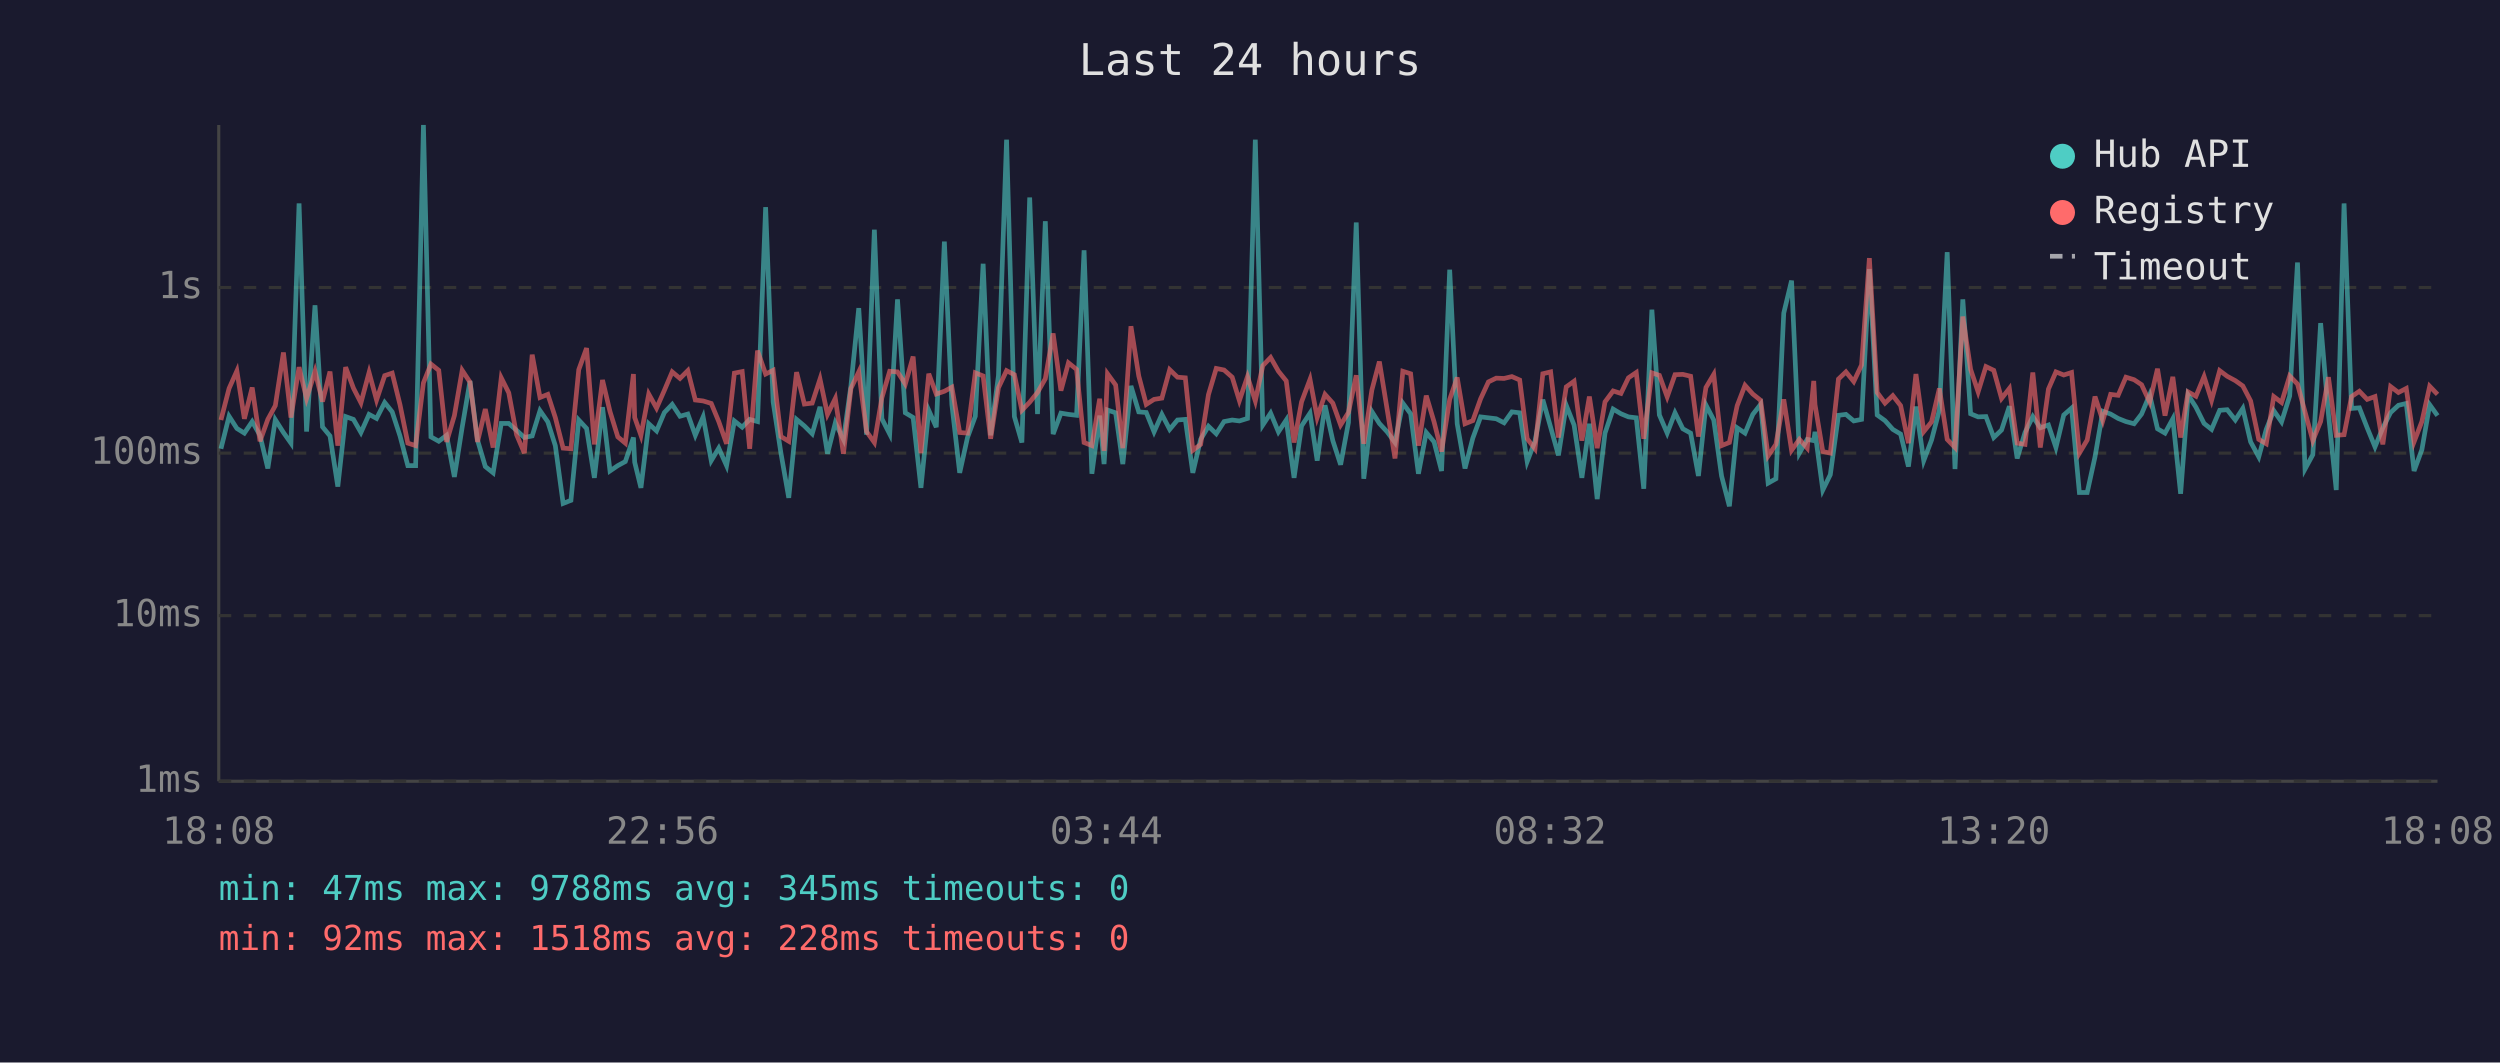
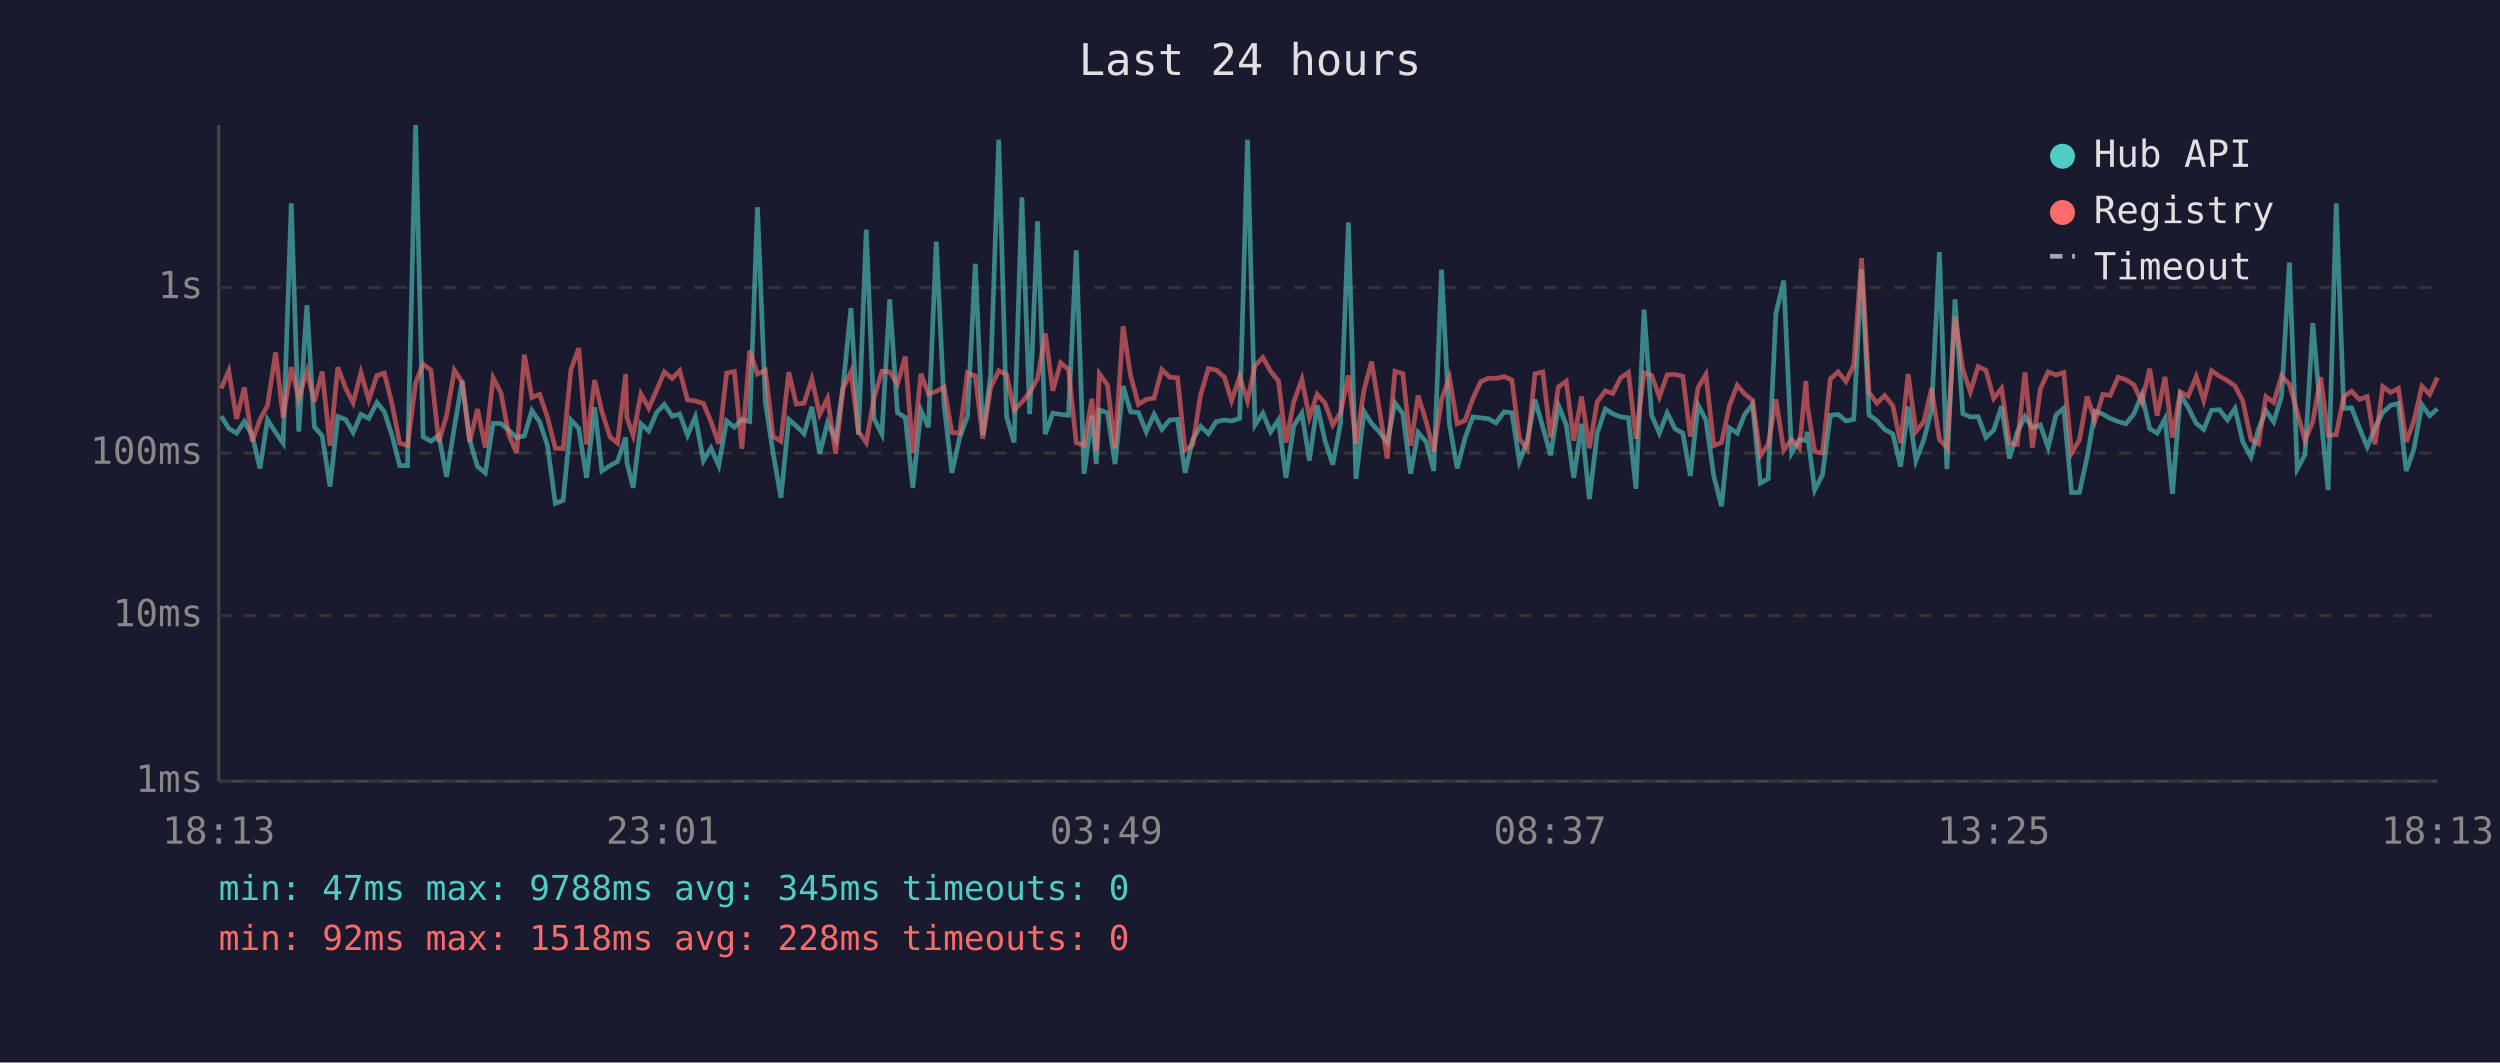
<svg xmlns="http://www.w3.org/2000/svg" viewBox="0 0 800 340" font-family="monospace" font-size="12">
  <rect width="800" height="340" fill="#1a1a2e" />
  <text x="400" y="24" fill="#e0e0e0" font-size="14" text-anchor="middle">Last 24 hours</text>
  <line x1="70" y1="40" x2="70" y2="250" stroke="#444" stroke-width="1" />
  <line x1="70" y1="250" x2="780" y2="250" stroke="#444" stroke-width="1" />
  <line x1="70" y1="250" x2="780" y2="250" stroke="#333" stroke-width="1" stroke-dasharray="4" />
  <text x="65" y="250" fill="#888" text-anchor="end" dominant-baseline="middle">1ms</text>
  <line x1="70" y1="197" x2="780" y2="197" stroke="#333" stroke-width="1" stroke-dasharray="4" />
  <text x="65" y="197" fill="#888" text-anchor="end" dominant-baseline="middle">10ms</text>
  <line x1="70" y1="145" x2="780" y2="145" stroke="#333" stroke-width="1" stroke-dasharray="4" />
  <text x="65" y="145" fill="#888" text-anchor="end" dominant-baseline="middle">100ms</text>
  <line x1="70" y1="92" x2="780" y2="92" stroke="#333" stroke-width="1" stroke-dasharray="4" />
  <text x="65" y="92" fill="#888" text-anchor="end" dominant-baseline="middle">1s</text>
-   <text x="70" y="270" fill="#888" text-anchor="middle">18:08</text>
-   <text x="212" y="270" fill="#888" text-anchor="middle">22:56</text>
-   <text x="354" y="270" fill="#888" text-anchor="middle">03:44</text>
-   <text x="496" y="270" fill="#888" text-anchor="middle">08:32</text>
-   <text x="638" y="270" fill="#888" text-anchor="middle">13:20</text>
-   <text x="780" y="270" fill="#888" text-anchor="middle">18:08</text>
-   <polyline points="70.7,143.6 73.3,133.2 75.8,137.1 78.2,138.6 80.7,134.9 83.2,139.3 85.7,149.9 88.1,134.3 90.7,138.4 93.1,141.8 95.7,65.1 98.1,138.1 100.8,97.7 103.2,136.6 105.6,139.5 108.1,155.7 110.6,133.3 113.1,134.2 115.5,138.4 118.1,132.6 120.5,133.9 123.1,128.8 125.5,131.8 128.0,139.5 130.5,149.0 133.0,149.0 135.5,40.0 137.9,139.8 140.4,141.2 142.9,139.3 145.4,152.6 147.9,136.7 150.4,121.9 152.8,140.8 155.3,149.3 157.8,151.3 160.4,135.5 162.8,135.5 165.3,137.7 167.8,140.0 170.3,139.5 172.8,131.4 175.3,135.0 177.7,142.6 180.2,161.1 182.7,160.1 185.2,134.4 187.7,137.1 190.2,152.9 192.8,130.3 195.2,150.7 197.7,149.0 200.1,147.7 202.7,140.0 203.1,147.9 205.1,156.1 207.6,135.6 210.1,137.9 212.6,132.0 215.1,129.4 217.6,133.2 220.1,132.5 222.5,139.3 225.0,133.4 227.6,147.4 230.0,143.4 232.5,149.0 235.0,134.7 237.5,136.7 239.9,134.2 242.4,134.9 245.0,66.3 247.4,128.6 249.9,145.0 252.4,159.3 254.9,134.2 257.4,136.3 259.9,138.8 262.4,130.2 264.8,145.2 267.3,135.3 269.9,140.6 272.3,123.4 274.8,98.6 277.3,139.1 279.8,73.5 282.2,134.0 284.7,138.9 287.2,95.8 289.7,132.1 292.2,133.6 294.7,156.1 297.2,131.3 299.6,136.7 302.2,77.3 304.6,129.5 307.1,151.3 309.6,140.0 312.1,133.2 314.6,84.4 317.0,139.3 319.5,120.2 322.1,44.7 324.6,133.3 327.0,141.6 329.5,63.2 332.0,132.5 334.5,70.8 337.0,138.9 339.5,132.2 341.9,132.6 344.5,132.9 346.9,80.1 349.4,151.6 351.9,133.0 353.3,148.5 354.4,131.2 357.0,132.1 359.3,148.5 361.9,123.5 364.4,131.8 366.8,132.0 369.3,138.2 371.8,132.6 374.3,137.4 376.8,134.4 379.3,134.2 381.7,151.3 384.2,140.6 386.7,136.4 389.2,138.8 391.7,134.9 394.3,134.4 396.6,134.7 399.2,133.9 401.7,44.7 404.1,136.0 406.6,132.2 409.1,138.2 411.6,134.4 414.1,152.9 416.5,136.3 419.2,132.2 421.5,147.4 424.0,129.7 426.5,141.0 429.0,148.7 431.5,135.2 434.0,71.2 436.4,153.2 439.0,131.7 441.4,135.5 443.9,138.2 446.4,141.6 448.9,129.0 451.4,132.4 453.9,151.6 456.4,138.4 458.9,141.4 461.3,150.7 463.9,86.3 466.3,135.6 468.8,149.9 471.3,140.2 473.8,133.4 476.3,133.7 478.8,134.0 481.3,135.3 483.8,131.8 486.3,132.1 488.7,147.7 491.2,141.2 493.7,127.9 496.2,136.7 498.7,145.7 501.2,129.7 503.7,136.0 506.2,152.9 508.6,135.6 511.1,159.7 513.6,138.6 516.2,130.9 518.7,132.4 521.1,133.4 523.6,133.7 526.0,156.4 528.6,99.1 531.0,132.8 533.5,138.6 536.0,132.1 538.5,137.2 541.0,138.6 543.5,152.3 545.9,129.6 548.4,134.4 550.9,152.3 553.4,162.0 555.9,136.9 558.4,138.6 560.9,132.6 563.4,129.4 565.8,154.6 568.3,153.2 570.8,100.2 573.3,89.8 575.8,145.0 578.3,140.6 580.4,141.0 580.8,138.2 583.3,156.8 585.7,151.9 588.3,132.9 590.7,132.6 593.2,134.7 595.7,134.2 598.2,86.1 600.7,132.8 603.2,134.6 605.7,137.4 608.2,138.9 610.7,149.3 613.1,130.1 615.6,147.4 618.1,140.8 620.6,131.2 623.1,80.7 625.6,150.1 628.1,95.8 630.6,132.4 633.0,133.4 635.5,133.3 638.0,140.0 640.5,137.6 643.0,130.0 645.5,146.7 648.0,138.4 650.5,133.3 652.9,136.9 655.5,136.0 657.9,143.2 660.4,132.8 662.9,130.6 665.4,157.6 667.9,157.6 670.4,146.2 672.9,131.6 675.4,132.5 677.8,133.9 680.3,134.9 682.9,135.6 685.3,132.5 687.9,126.3 690.4,137.2 692.8,138.6 695.3,134.0 697.8,158.0 700.2,126.4 702.7,130.3 705.3,135.5 707.7,137.4 710.3,131.3 712.7,131.1 715.3,134.4 717.7,130.7 720.2,141.4 722.8,146.2 725.2,137.4 727.6,131.4 730.1,135.0 732.7,126.7 735.2,84.0 737.6,150.1 740.1,145.5 742.6,103.4 745.1,132.5 747.6,156.8 750.1,65.1 752.5,130.7 755.0,130.5 757.5,136.9 760.0,143.0 762.5,136.9 765.0,132.0 767.5,129.7 770.0,129.1 772.5,150.7 775.0,143.9 777.5,129.5 780.0,133.0" fill="none" stroke="#4ecdc4" stroke-width="1.5" opacity="0.6" />
-   <polyline points="70.7,134.4 73.3,124.3 75.8,118.7 78.2,134.0 80.7,124.0 83.2,141.2 85.7,134.2 88.1,129.8 90.7,112.8 93.1,133.6 95.7,117.5 98.1,127.5 100.8,118.8 103.2,128.5 105.6,118.9 108.1,142.6 110.6,117.5 113.1,124.2 115.5,128.9 118.1,119.2 120.5,128.0 123.1,120.2 125.5,119.4 128.0,129.5 130.5,141.8 133.0,142.6 135.5,122.5 137.9,116.5 140.4,118.5 142.9,141.4 145.4,133.0 147.9,118.5 150.4,122.3 152.8,141.4 155.3,130.9 157.8,143.2 160.4,120.9 162.8,125.7 165.3,139.1 167.8,145.0 170.3,113.5 172.8,127.2 175.3,126.2 177.7,133.6 180.2,143.4 182.7,143.6 185.2,118.3 187.7,111.4 190.2,142.2 192.8,121.6 195.2,131.7 197.7,139.8 200.1,141.8 202.7,119.7 203.1,133.6 205.1,139.3 207.6,126.1 210.1,130.6 212.6,124.9 215.1,119.0 217.6,121.1 220.1,118.6 222.5,128.0 225.0,128.3 227.6,129.1 230.0,134.9 232.5,142.0 235.0,119.4 237.5,118.9 239.9,143.6 242.4,112.2 245.0,119.7 247.4,118.5 249.9,139.7 252.4,141.2 254.9,119.1 257.4,129.3 259.9,129.0 262.4,121.3 264.8,132.6 267.3,127.5 269.9,145.2 272.3,124.3 274.8,119.0 277.3,138.1 279.8,141.6 282.2,127.3 284.7,118.8 287.2,119.0 289.7,122.9 292.2,114.1 294.7,145.0 297.2,119.6 299.6,126.1 302.2,125.2 304.6,123.9 307.1,138.4 309.6,138.6 312.1,119.3 314.6,120.3 317.0,140.4 319.5,124.1 322.1,118.6 324.6,119.9 327.0,131.3 329.5,128.7 332.0,125.6 334.5,121.2 337.0,106.7 339.5,125.0 341.9,116.1 344.5,118.2 346.9,141.6 349.4,142.6 351.9,127.6 353.3,144.3 354.4,119.6 357.0,123.2 359.3,143.4 361.9,104.4 364.4,120.3 366.8,129.4 369.3,127.8 371.8,127.4 374.3,118.3 376.8,120.7 379.3,120.9 381.7,144.1 384.2,142.2 386.7,126.3 389.2,117.9 391.7,118.4 394.3,120.7 396.6,128.2 399.2,120.5 401.7,128.3 404.1,117.0 406.6,114.4 409.1,118.8 411.6,121.9 414.1,141.6 416.5,128.6 419.2,121.4 421.5,133.6 424.0,126.2 426.5,129.0 429.0,136.0 431.5,132.0 434.0,120.1 436.4,142.0 439.0,124.8 441.4,115.7 443.9,131.1 446.4,146.7 448.9,118.8 451.4,119.6 453.9,142.6 456.4,126.6 458.9,135.0 461.3,144.5 463.9,127.8 466.3,120.8 468.8,135.6 471.3,134.6 473.8,127.6 476.3,122.2 478.8,121.0 481.3,121.1 483.8,120.5 486.3,121.6 488.7,140.4 491.2,143.6 493.7,119.6 496.2,119.0 498.7,140.0 501.2,123.8 503.7,122.0 506.2,141.0 508.6,126.9 511.1,143.4 513.6,128.6 516.2,125.1 518.7,125.9 521.1,120.9 523.6,119.2 526.0,140.4 528.6,119.3 531.0,120.1 533.5,127.0 536.0,119.9 538.5,119.8 541.0,120.4 543.5,139.7 545.9,124.0 548.4,119.8 550.9,142.6 553.4,141.6 555.9,129.8 558.4,123.3 560.9,126.1 563.4,128.1 565.8,145.9 568.3,142.2 570.8,127.8 573.3,144.1 575.8,140.6 578.3,143.4 580.4,121.9 580.8,129.5 583.3,144.5 585.7,145.0 588.3,121.3 590.7,119.0 593.2,122.1 595.7,116.8 598.2,82.6 600.7,125.6 603.2,129.0 605.7,126.6 608.2,129.8 610.7,141.8 613.1,119.7 615.6,138.1 618.1,135.0 620.6,124.3 623.1,140.6 625.6,143.2 628.1,101.3 630.6,118.2 633.0,125.4 635.5,117.3 638.0,118.5 640.5,127.5 643.0,124.3 645.5,141.8 648.0,142.2 650.5,119.2 652.9,143.2 655.5,124.5 657.9,119.0 660.4,120.0 662.9,119.2 665.4,145.0 667.9,140.8 670.4,126.9 672.9,134.6 675.4,126.2 677.8,126.5 680.3,120.7 682.9,121.5 685.3,123.1 687.9,128.7 690.4,118.0 692.8,133.0 695.3,120.6 697.8,140.0 700.2,125.4 702.7,126.8 705.3,120.5 707.7,128.1 710.3,118.6 712.7,120.4 715.3,121.8 717.7,123.5 720.2,128.3 722.8,140.6 725.2,142.0 727.6,126.9 730.1,128.8 732.7,120.3 735.2,122.9 737.6,131.8 740.1,141.0 742.6,134.9 745.1,120.7 747.6,139.3 750.1,139.1 752.5,126.9 755.0,125.2 757.5,127.8 760.0,126.9 762.5,142.2 765.0,123.7 767.5,125.6 770.0,124.3 772.5,141.4 775.0,134.9 777.5,123.6 780.0,126.2" fill="none" stroke="#ff6b6b" stroke-width="1.5" opacity="0.6" />
+   <text x="70" y="270" fill="#888" text-anchor="middle">18:13</text>
+   <text x="212" y="270" fill="#888" text-anchor="middle">23:01</text>
+   <text x="354" y="270" fill="#888" text-anchor="middle">03:49</text>
+   <text x="496" y="270" fill="#888" text-anchor="middle">08:37</text>
+   <text x="638" y="270" fill="#888" text-anchor="middle">13:25</text>
+   <text x="780" y="270" fill="#888" text-anchor="middle">18:13</text>
+   <polyline points="70.8,133.2 73.2,137.1 75.7,138.6 78.2,134.9 80.7,139.3 83.2,149.9 85.6,134.3 88.2,138.4 90.6,141.8 93.2,65.1 95.6,138.1 98.2,97.7 100.6,136.6 103.1,139.5 105.6,155.7 108.1,133.3 110.6,134.2 113.0,138.4 115.5,132.6 118.0,133.9 120.6,128.8 123.0,131.8 125.5,139.5 127.9,149.0 130.4,149.0 133.0,40.0 135.4,139.8 137.9,141.2 140.4,139.3 142.9,152.6 145.4,136.7 147.9,121.9 150.3,140.8 152.8,149.3 155.3,151.3 157.8,135.5 160.3,135.5 162.8,137.7 165.3,140.0 167.8,139.5 170.2,131.4 172.7,135.0 175.2,142.6 177.7,161.1 180.2,160.1 182.7,134.4 185.2,137.1 187.7,152.9 190.3,130.3 192.6,150.7 195.2,149.0 197.6,147.7 200.2,140.0 200.6,147.9 202.6,156.1 205.1,135.6 207.6,137.9 210.1,132.0 212.6,129.4 215.1,133.2 217.5,132.5 220.0,139.3 222.5,133.4 225.1,147.4 227.5,143.4 230.0,149.0 232.5,134.7 235.0,136.7 237.4,134.2 239.9,134.9 242.4,66.3 244.9,128.6 247.4,145.0 249.9,159.3 252.4,134.2 254.8,136.3 257.3,138.8 259.8,130.2 262.3,145.2 264.8,135.3 267.4,140.6 269.8,123.4 272.3,98.6 274.7,139.1 277.2,73.5 279.7,134.0 282.2,138.9 284.7,95.8 287.2,132.1 289.7,133.6 292.1,156.1 294.7,131.3 297.1,136.7 299.6,77.3 302.1,129.5 304.6,151.3 307.1,140.0 309.6,133.2 312.1,84.4 314.5,139.3 317.0,120.2 319.6,44.7 322.1,133.3 324.5,141.6 327.0,63.2 329.5,132.5 332.0,70.8 334.5,138.9 336.9,132.2 339.4,132.6 341.9,132.9 344.4,80.1 346.9,151.6 349.4,133.0 350.8,148.5 351.8,131.2 354.4,132.1 356.8,148.5 359.4,123.5 361.8,131.8 364.3,132.0 366.8,138.2 369.3,132.6 371.8,137.4 374.3,134.4 376.8,134.2 379.2,151.3 381.7,140.6 384.2,136.4 386.7,138.8 389.2,134.9 391.8,134.4 394.1,134.7 396.7,133.9 399.2,44.7 401.6,136.0 404.1,132.2 406.6,138.2 409.1,134.4 411.5,152.9 414.0,136.3 416.6,132.2 419.0,147.4 421.5,129.7 424.0,141.0 426.5,148.7 429.0,135.2 431.5,71.2 433.9,153.2 436.5,131.7 438.9,135.5 441.4,138.2 443.9,141.6 446.4,129.0 448.9,132.4 451.4,151.6 453.8,138.4 456.4,141.4 458.8,150.7 461.3,86.3 463.8,135.6 466.3,149.9 468.8,140.2 471.3,133.4 473.8,133.7 476.3,134.0 478.7,135.3 481.3,131.8 483.8,132.1 486.2,147.7 488.7,141.2 491.2,127.9 493.7,136.7 496.2,145.7 498.7,129.7 501.2,136.0 503.6,152.9 506.1,135.6 508.6,159.7 511.1,138.6 513.7,130.9 516.1,132.4 518.6,133.4 521.1,133.7 523.5,156.4 526.1,99.1 528.5,132.8 531.0,138.6 533.5,132.1 536.0,137.2 538.5,138.6 540.9,152.3 543.4,129.6 545.9,134.4 548.4,152.3 550.9,162.0 553.4,136.9 555.9,138.6 558.3,132.6 560.8,129.4 563.3,154.6 565.8,153.2 568.3,100.2 570.8,89.8 573.3,145.0 575.8,140.6 577.9,141.0 578.3,138.2 580.7,156.8 583.2,151.9 585.7,132.9 588.2,132.6 590.7,134.7 593.2,134.2 595.7,86.1 598.1,132.8 600.6,134.6 603.1,137.4 605.7,138.9 608.2,149.3 610.6,130.1 613.1,147.4 615.6,140.8 618.1,131.2 620.6,80.7 623.0,150.1 625.6,95.8 628.1,132.4 630.5,133.4 633.0,133.3 635.5,140.0 638.0,137.6 640.5,130.0 643.0,146.7 645.5,138.4 648.0,133.3 650.4,136.9 652.9,136.0 655.4,143.2 657.9,132.8 660.4,130.6 662.9,157.6 665.4,157.6 667.9,146.2 670.4,131.6 672.9,132.5 675.3,133.9 677.8,134.9 680.3,135.6 682.8,132.5 685.4,126.3 687.9,137.2 690.3,138.6 692.8,134.0 695.2,158.0 697.7,126.4 700.2,130.3 702.8,135.5 705.2,137.4 707.7,131.3 710.2,131.1 712.8,134.4 715.2,130.7 717.7,141.4 720.3,146.2 722.7,137.4 725.1,131.4 727.6,135.0 730.1,126.7 732.6,84.0 735.1,150.1 737.6,145.5 740.1,103.4 742.6,132.5 745.0,156.8 747.6,65.1 750.0,130.7 752.5,130.5 755.0,136.9 757.5,143.0 760.0,136.9 762.5,132.0 765.0,129.7 767.5,129.1 770.0,150.7 772.4,143.9 775.0,129.5 777.5,133.0 780.0,130.8" fill="none" stroke="#4ecdc4" stroke-width="1.5" opacity="0.6" />
+   <polyline points="70.8,124.3 73.2,118.7 75.7,134.0 78.2,124.0 80.7,141.2 83.2,134.2 85.6,129.8 88.2,112.8 90.6,133.6 93.2,117.5 95.6,127.5 98.2,118.8 100.6,128.5 103.1,118.9 105.6,142.6 108.1,117.5 110.6,124.2 113.0,128.9 115.5,119.2 118.0,128.0 120.6,120.2 123.0,119.4 125.5,129.5 127.9,141.8 130.4,142.6 133.0,122.5 135.4,116.5 137.9,118.5 140.4,141.4 142.9,133.0 145.4,118.5 147.9,122.3 150.3,141.4 152.8,130.9 155.3,143.2 157.8,120.9 160.3,125.7 162.8,139.1 165.3,145.0 167.8,113.5 170.2,127.2 172.7,126.2 175.2,133.6 177.7,143.4 180.2,143.6 182.7,118.3 185.2,111.4 187.7,142.2 190.3,121.6 192.6,131.7 195.2,139.8 197.6,141.8 200.2,119.7 200.6,133.6 202.6,139.3 205.1,126.1 207.6,130.6 210.1,124.9 212.6,119.0 215.1,121.1 217.5,118.6 220.0,128.0 222.5,128.3 225.1,129.1 227.5,134.9 230.0,142.0 232.5,119.4 235.0,118.9 237.4,143.6 239.9,112.2 242.4,119.7 244.9,118.5 247.4,139.7 249.9,141.2 252.4,119.1 254.8,129.3 257.3,129.0 259.8,121.3 262.3,132.6 264.8,127.5 267.4,145.2 269.8,124.3 272.3,119.0 274.7,138.1 277.2,141.6 279.7,127.3 282.2,118.8 284.7,119.0 287.2,122.9 289.7,114.1 292.1,145.0 294.7,119.6 297.1,126.1 299.6,125.2 302.1,123.9 304.6,138.4 307.1,138.6 309.6,119.3 312.1,120.3 314.5,140.4 317.0,124.1 319.6,118.6 322.1,119.9 324.5,131.3 327.0,128.7 329.5,125.6 332.0,121.2 334.5,106.7 336.9,125.0 339.4,116.1 341.9,118.2 344.4,141.6 346.9,142.6 349.4,127.6 350.8,144.3 351.8,119.6 354.4,123.2 356.8,143.4 359.4,104.4 361.8,120.3 364.3,129.4 366.8,127.8 369.3,127.4 371.8,118.3 374.3,120.7 376.8,120.9 379.2,144.1 381.7,142.2 384.2,126.3 386.7,117.9 389.2,118.4 391.8,120.7 394.1,128.2 396.7,120.5 399.2,128.3 401.6,117.0 404.1,114.4 406.6,118.8 409.1,121.9 411.5,141.6 414.0,128.6 416.6,121.4 419.0,133.6 421.5,126.2 424.0,129.0 426.5,136.0 429.0,132.0 431.5,120.1 433.9,142.0 436.5,124.8 438.9,115.7 441.4,131.1 443.9,146.7 446.4,118.8 448.9,119.6 451.4,142.6 453.8,126.6 456.4,135.0 458.8,144.5 461.3,127.8 463.8,120.8 466.3,135.6 468.8,134.6 471.3,127.6 473.8,122.2 476.3,121.0 478.7,121.1 481.3,120.5 483.8,121.6 486.2,140.4 488.7,143.6 491.2,119.6 493.7,119.0 496.2,140.0 498.7,123.8 501.2,122.0 503.6,141.0 506.1,126.9 508.6,143.4 511.1,128.6 513.7,125.1 516.1,125.9 518.6,120.9 521.1,119.2 523.5,140.4 526.1,119.3 528.5,120.1 531.0,127.0 533.5,119.9 536.0,119.8 538.5,120.4 540.9,139.7 543.4,124.0 545.9,119.8 548.4,142.6 550.9,141.6 553.4,129.8 555.9,123.3 558.3,126.1 560.8,128.1 563.3,145.9 565.8,142.2 568.3,127.8 570.8,144.1 573.3,140.6 575.8,143.4 577.9,121.9 578.3,129.5 580.7,144.5 583.2,145.0 585.7,121.3 588.2,119.0 590.7,122.1 593.2,116.8 595.7,82.6 598.1,125.6 600.6,129.0 603.1,126.6 605.7,129.8 608.2,141.8 610.6,119.7 613.1,138.1 615.6,135.0 618.1,124.3 620.6,140.6 623.0,143.2 625.6,101.3 628.1,118.2 630.5,125.4 633.0,117.3 635.5,118.5 638.0,127.5 640.5,124.3 643.0,141.8 645.5,142.2 648.0,119.2 650.4,143.2 652.9,124.5 655.4,119.0 657.9,120.0 660.4,119.2 662.9,145.0 665.4,140.8 667.9,126.9 670.4,134.6 672.9,126.2 675.3,126.5 677.8,120.7 680.3,121.5 682.8,123.1 685.4,128.7 687.9,118.0 690.3,133.0 692.8,120.6 695.2,140.0 697.7,125.4 700.2,126.8 702.8,120.5 705.2,128.1 707.7,118.6 710.2,120.4 712.8,121.8 715.2,123.5 717.7,128.3 720.3,140.6 722.7,142.0 725.1,126.9 727.6,128.8 730.1,120.3 732.6,122.9 735.1,131.8 737.6,141.0 740.1,134.9 742.6,120.7 745.0,139.3 747.6,139.1 750.0,126.9 752.5,125.2 755.0,127.8 757.5,126.9 760.0,142.2 762.5,123.7 765.0,125.6 767.5,124.3 770.0,141.4 772.4,134.9 775.0,123.6 777.5,126.2 780.0,120.8" fill="none" stroke="#ff6b6b" stroke-width="1.5" opacity="0.6" />
  <circle cx="660" cy="50" r="4" fill="#4ecdc4" />
  <text x="670" y="50" fill="#e0e0e0" dominant-baseline="middle">Hub API</text>
  <circle cx="660" cy="68" r="4" fill="#ff6b6b" />
  <text x="670" y="68" fill="#e0e0e0" dominant-baseline="middle">Registry</text>
  <line x1="656" y1="82" x2="664" y2="82" stroke="#e0e0e0" stroke-width="1.5" stroke-dasharray="4,3" opacity="0.7" />
  <text x="670" y="86" fill="#e0e0e0" dominant-baseline="middle">Timeout</text>
  <text x="70" y="288" fill="#4ecdc4" font-size="11">min: 47ms  max: 9788ms  avg: 345ms  timeouts: 0</text>
  <text x="70" y="304" fill="#ff6b6b" font-size="11">min: 92ms  max: 1518ms  avg: 228ms  timeouts: 0</text>
</svg>
